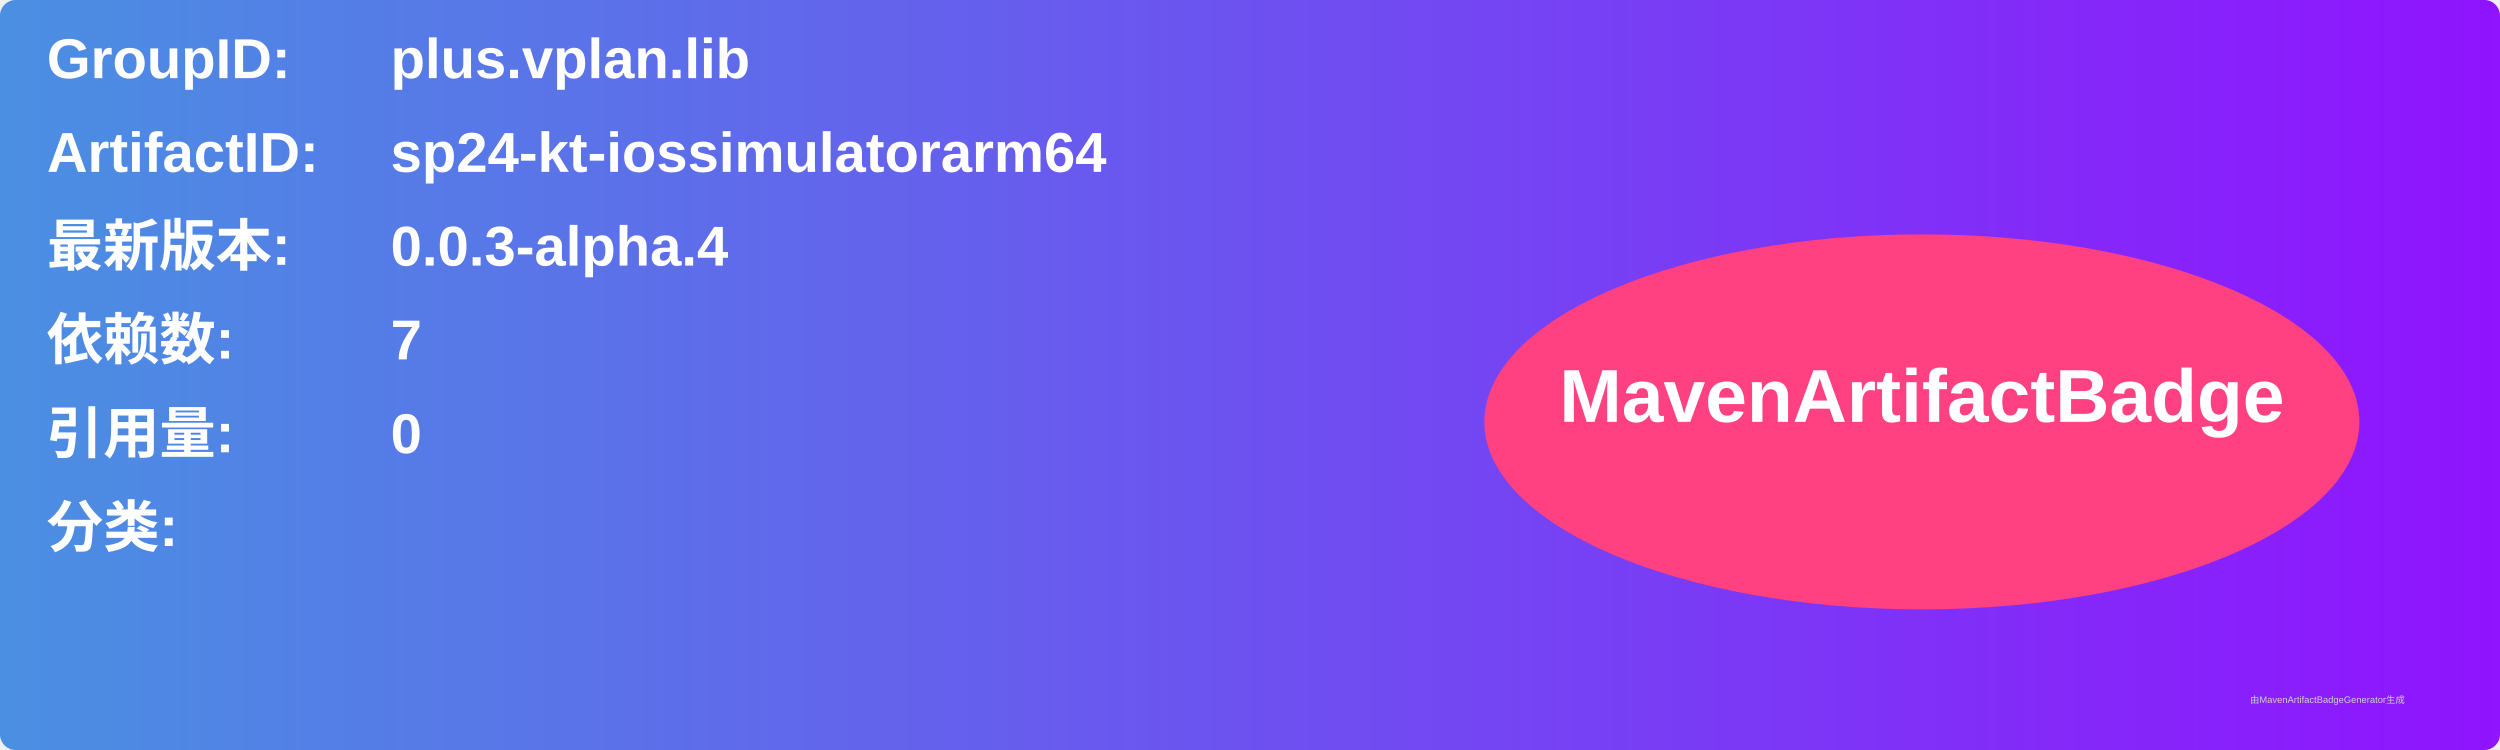
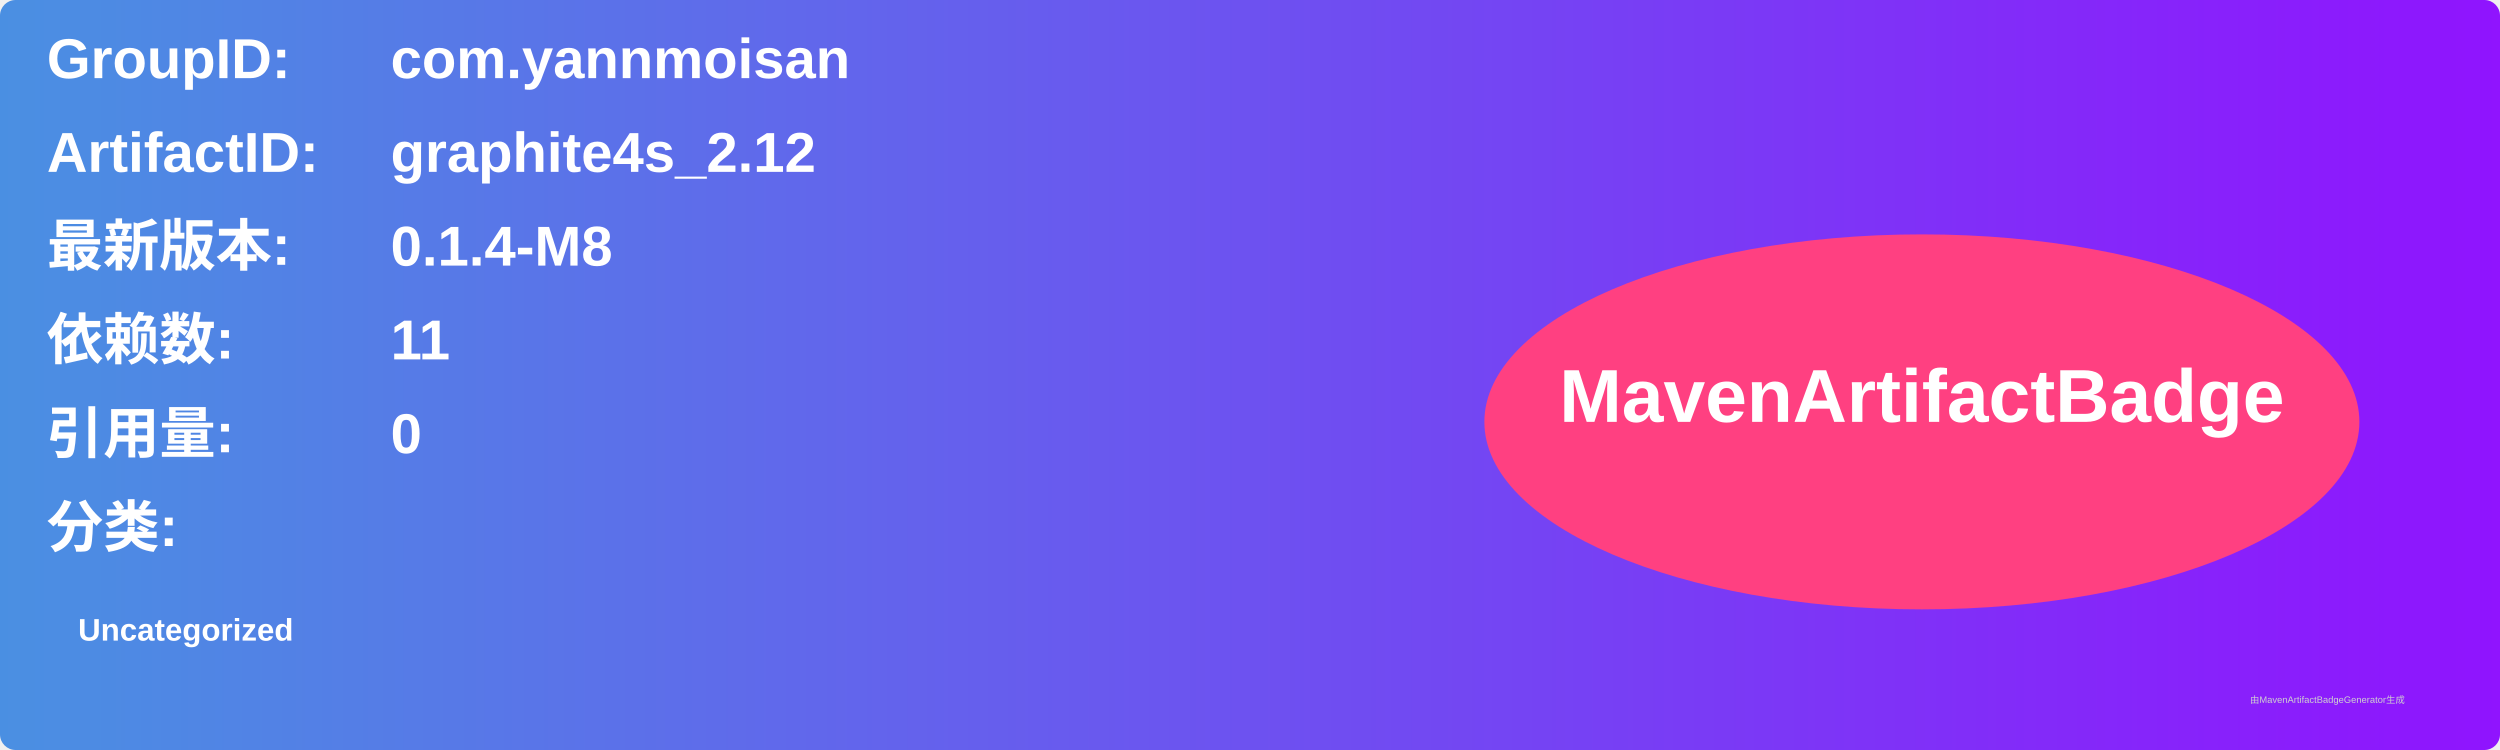
<svg xmlns="http://www.w3.org/2000/svg" width="800" height="240" viewBox="0 0 800 240">
  <linearGradient id="grad" x1="0%" y1="0%" x2="100%" y2="0%">
    <stop offset="0%" stop-color="#4a90e2" />
    <stop offset="100%" stop-color="#9013fe" />
  </linearGradient>
  <rect width="100%" height="100%" rx="5" ry="5" fill="url(#grad)" />
  <g transform="translate(15, 15)">
    <text x="0" y="10" font-family="Arial" font-size="18" fill="white" font-weight="bold" width="260">GroupID:</text>
-     <text x="110" y="10" font-family="Arial" font-size="18" fill="white" font-weight="bold" width="460">plus.vplan.lib</text>
+     <text x="110" y="10" font-family="Arial" font-size="18" fill="white" font-weight="bold" width="460">com.yannmoisan</text>
    <text x="0" y="40" font-family="Arial" font-size="18" fill="white" font-weight="bold" width="260">ArtifactID:</text>
-     <text x="110" y="40" font-family="Arial" font-size="18" fill="white" font-weight="bold" width="460">sp24-kt-iossimulatorarm64</text>
+     <text x="110" y="40" font-family="Arial" font-size="18" fill="white" font-weight="bold" width="460">graphite4s_2.12</text>
    <text x="0" y="70" font-family="Arial" font-size="18" fill="white" font-weight="bold">最新版本:</text>
    <text x="110" y="70" font-family="Arial" font-size="18" fill="white" font-weight="bold">
-       <tspan font-weight="bold">0.0.3-alpha.4</tspan>
+       <tspan font-weight="bold">0.1.4-M8</tspan>
    </text>
    <text x="0" y="100" font-family="Arial" font-size="18" fill="white" font-weight="bold">依赖数: </text>
    <text x="110" y="100" font-family="Arial" font-size="18" fill="white">
-       <tspan font-weight="bold">7</tspan>
+       <tspan font-weight="bold">11</tspan>
    </text>
    <text x="0" y="130" font-family="Arial" font-size="18" fill="white" font-weight="bold">引用量: </text>
    <text x="110" y="130" font-family="Arial" font-size="18" fill="white">
      <tspan font-weight="bold">0</tspan>
    </text>
    <text x="0" y="160" font-family="Arial" font-size="18" fill="white" font-weight="bold">分类:</text>
    <text x="10" y="190" font-family="Arial" font-size="10" fill="white">
-       <tspan font-weight="bold" />
+       <tspan font-weight="bold">Uncategorized</tspan>
    </text>
    <ellipse cx="600" cy="120" rx="140" ry="60" fill="#ff4081" />
    <text x="600" y="120" text-anchor="middle" font-family="Arial" font-size="24" fill="white" font-weight="bold">MavenArtifactBadge</text>
  </g>
  <text x="720" y="225" font-family="Arial" font-size="3" fill="#d0d0d0">由MavenArtifactBadgeGenerator生成</text>
</svg>
